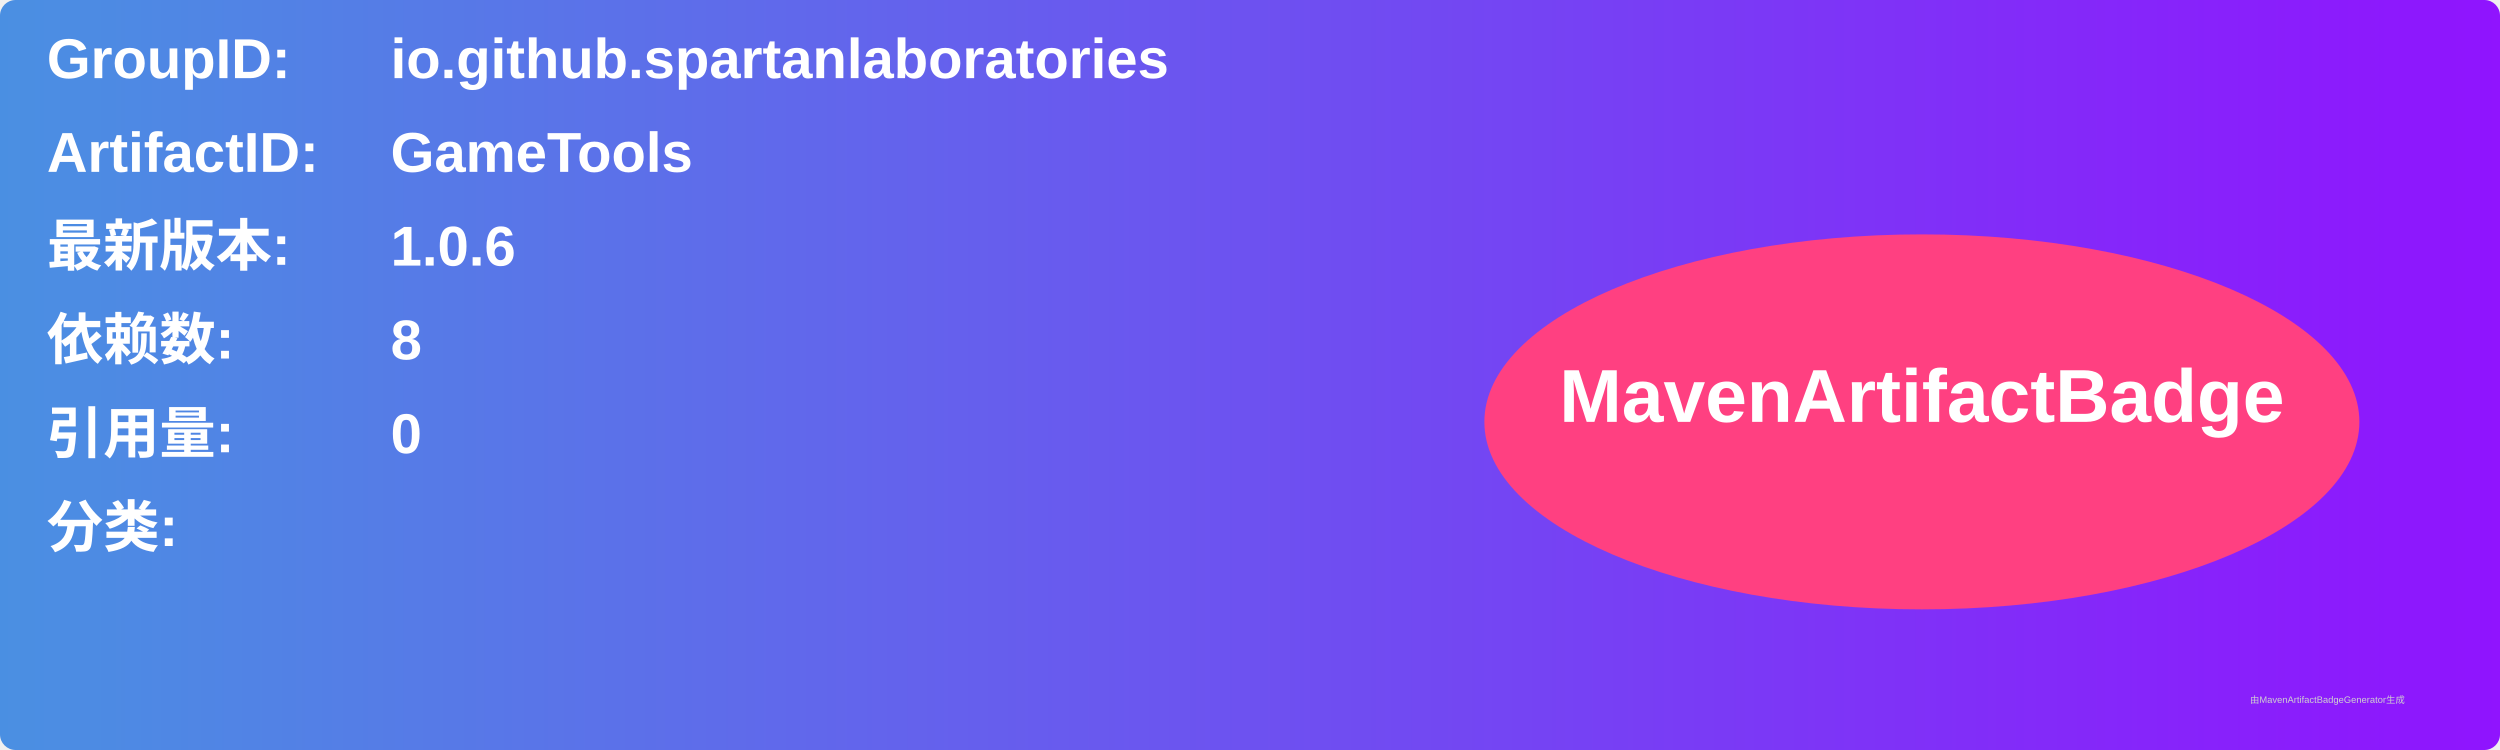
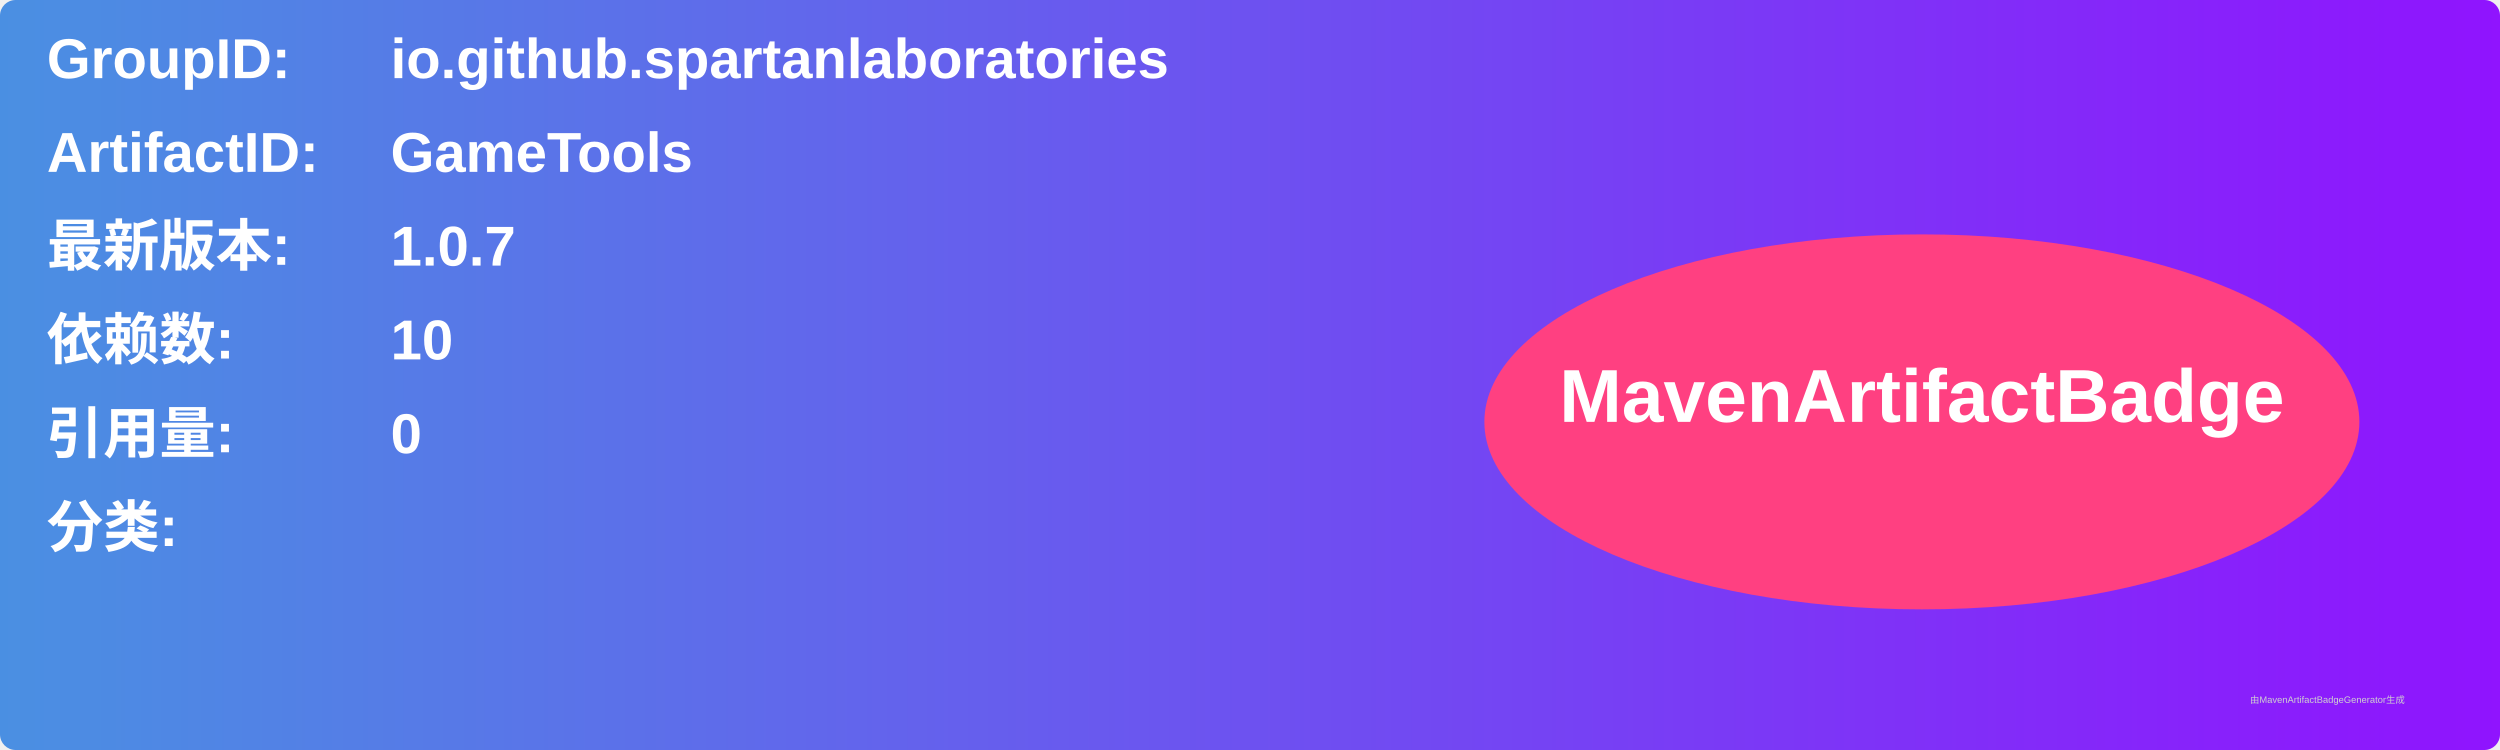
<svg xmlns="http://www.w3.org/2000/svg" width="800" height="240" viewBox="0 0 800 240">
  <linearGradient id="grad" x1="0%" y1="0%" x2="100%" y2="0%">
    <stop offset="0%" stop-color="#4a90e2" />
    <stop offset="100%" stop-color="#9013fe" />
  </linearGradient>
  <rect width="100%" height="100%" rx="5" ry="5" fill="url(#grad)" />
  <g transform="translate(15, 15)">
    <text x="0" y="10" font-family="Arial" font-size="18" fill="white" font-weight="bold" width="260">GroupID:</text>
    <text x="110" y="10" font-family="Arial" font-size="18" fill="white" font-weight="bold" width="460">io.github.spartanlaboratories</text>
    <text x="0" y="40" font-family="Arial" font-size="18" fill="white" font-weight="bold" width="260">ArtifactID:</text>
    <text x="110" y="40" font-family="Arial" font-size="18" fill="white" font-weight="bold" width="460">GameTools</text>
    <text x="0" y="70" font-family="Arial" font-size="18" fill="white" font-weight="bold">最新版本:</text>
    <text x="110" y="70" font-family="Arial" font-size="18" fill="white" font-weight="bold">
-       <tspan font-weight="bold">1.0.6</tspan>
+       <tspan font-weight="bold">1.0.7</tspan>
    </text>
    <text x="0" y="100" font-family="Arial" font-size="18" fill="white" font-weight="bold">依赖数: </text>
    <text x="110" y="100" font-family="Arial" font-size="18" fill="white">
-       <tspan font-weight="bold">8</tspan>
+       <tspan font-weight="bold">10</tspan>
    </text>
    <text x="0" y="130" font-family="Arial" font-size="18" fill="white" font-weight="bold">引用量: </text>
    <text x="110" y="130" font-family="Arial" font-size="18" fill="white">
      <tspan font-weight="bold">0</tspan>
    </text>
    <text x="0" y="160" font-family="Arial" font-size="18" fill="white" font-weight="bold">分类:</text>
    <text x="10" y="190" font-family="Arial" font-size="10" fill="white">
      <tspan font-weight="bold" />
    </text>
    <ellipse cx="600" cy="120" rx="140" ry="60" fill="#ff4081" />
    <text x="600" y="120" text-anchor="middle" font-family="Arial" font-size="24" fill="white" font-weight="bold">MavenArtifactBadge</text>
  </g>
  <text x="720" y="225" font-family="Arial" font-size="3" fill="#d0d0d0">由MavenArtifactBadgeGenerator生成</text>
</svg>
